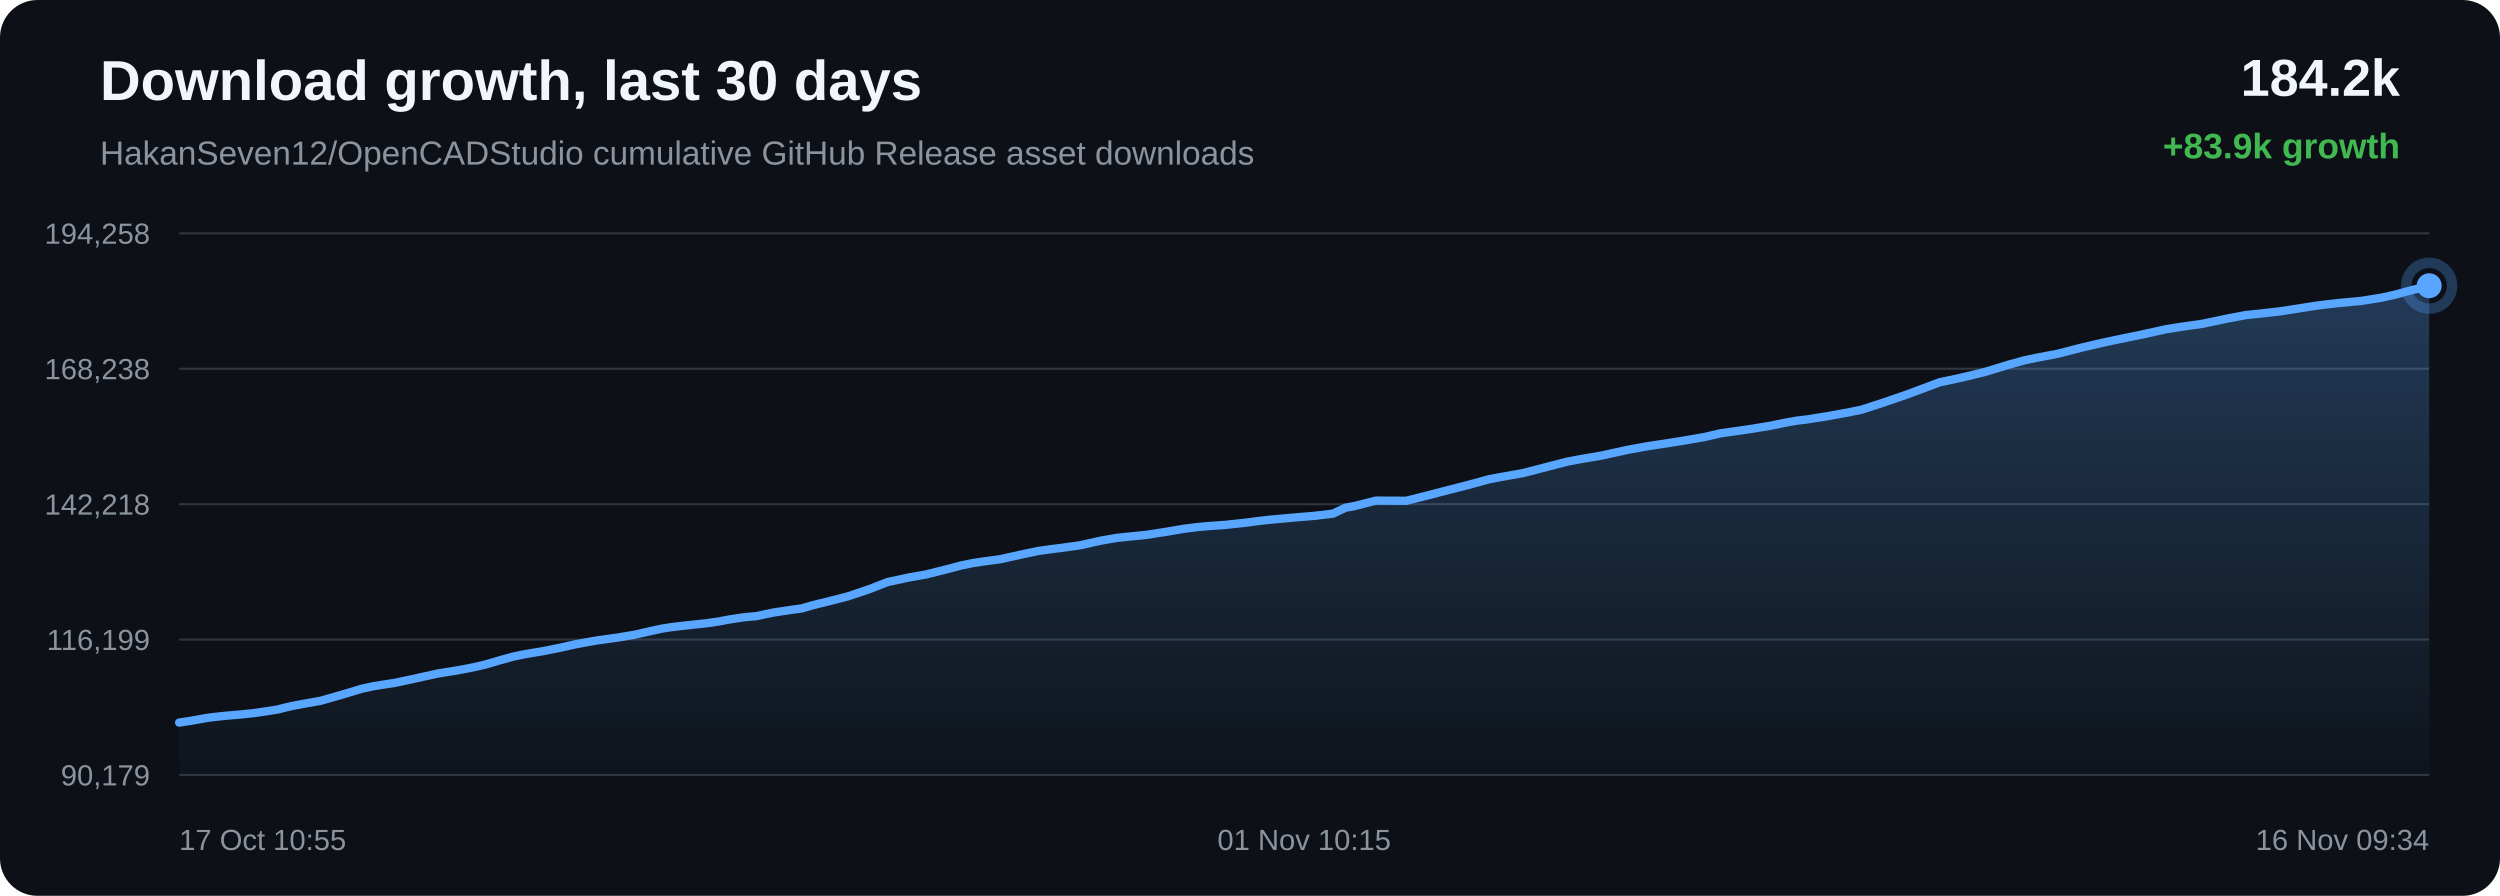
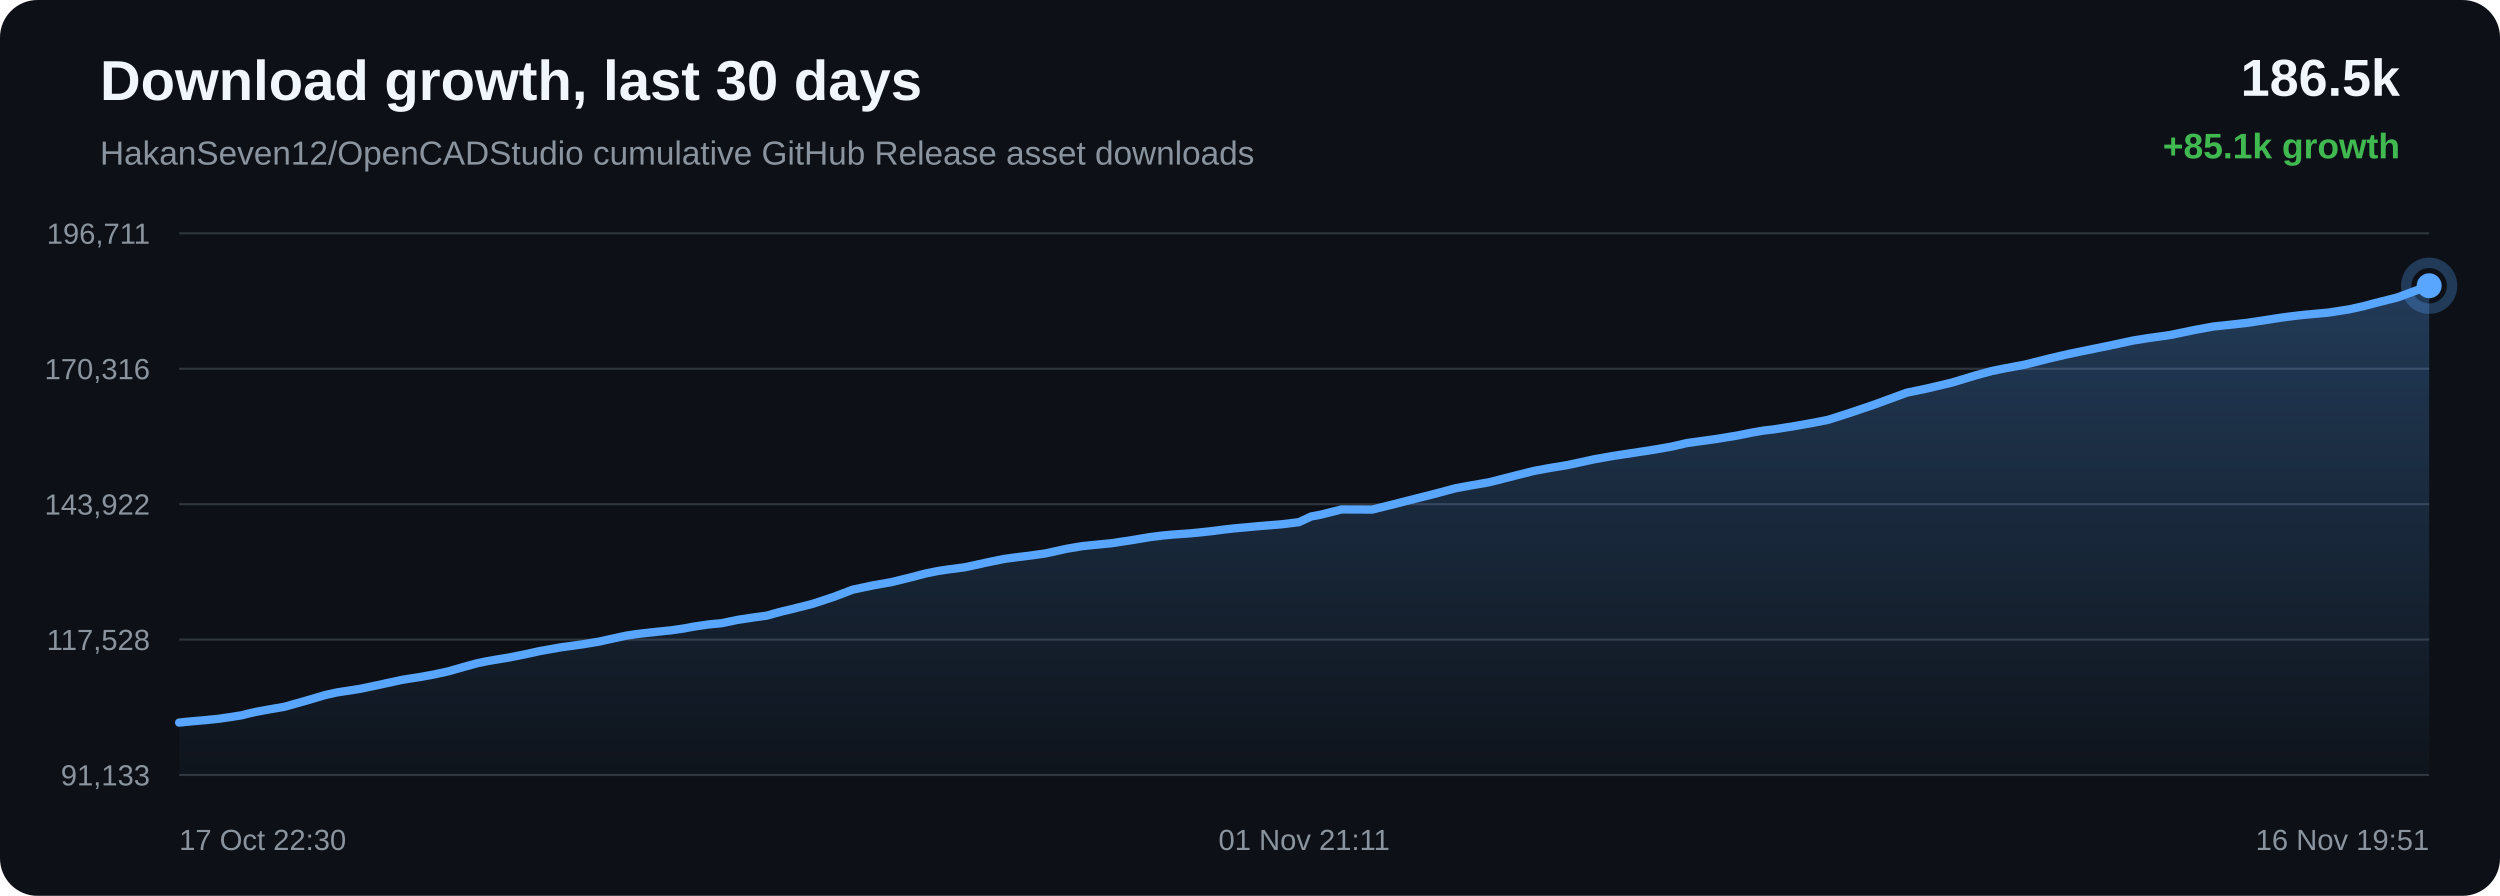
<svg xmlns="http://www.w3.org/2000/svg" width="1200" height="430" viewBox="0 0 1200 430">
  <defs>
    <linearGradient id="area" x1="0" x2="0" y1="0" y2="1">
      <stop offset="0%" stop-color="#58a6ff" stop-opacity="0.28" />
      <stop offset="100%" stop-color="#58a6ff" stop-opacity="0.02" />
    </linearGradient>
  </defs>
  <rect width="100%" height="100%" rx="18" fill="#0d1117" />
  <text x="48" y="48" fill="#f0f6fc" font-family="Arial, sans-serif" font-size="27" font-weight="700">Download growth, last 30 days</text>
  <text x="48" y="79" fill="#8b949e" font-family="Arial, sans-serif" font-size="16">HakanSeven12/OpenCADStudio cumulative GitHub Release asset downloads</text>
-   <text x="1152" y="46" text-anchor="end" fill="#f0f6fc" font-family="Arial, sans-serif" font-size="25" font-weight="700">184.2k</text>
-   <text x="1152" y="76" text-anchor="end" fill="#3fb950" font-family="Arial, sans-serif" font-size="17" font-weight="700">+83.9k growth</text>
+   <text x="1152" y="46" text-anchor="end" fill="#f0f6fc" font-family="Arial, sans-serif" font-size="25" font-weight="700">186.5k</text>
+   <text x="1152" y="76" text-anchor="end" fill="#3fb950" font-family="Arial, sans-serif" font-size="17" font-weight="700">+85.1k growth</text>
  <line x1="86" y1="112.00" x2="1166" y2="112.00" stroke="#30363d" stroke-width="1" />
  <line x1="86" y1="177.00" x2="1166" y2="177.00" stroke="#30363d" stroke-width="1" />
  <line x1="86" y1="242.00" x2="1166" y2="242.00" stroke="#30363d" stroke-width="1" />
  <line x1="86" y1="307.00" x2="1166" y2="307.00" stroke="#30363d" stroke-width="1" />
  <line x1="86" y1="372.00" x2="1166" y2="372.00" stroke="#30363d" stroke-width="1" />
-   <text x="72" y="117.00" text-anchor="end" fill="#8b949e" font-family="Arial, sans-serif" font-size="14">194,258</text>
-   <text x="72" y="182.00" text-anchor="end" fill="#8b949e" font-family="Arial, sans-serif" font-size="14">168,238</text>
-   <text x="72" y="247.00" text-anchor="end" fill="#8b949e" font-family="Arial, sans-serif" font-size="14">142,218</text>
-   <text x="72" y="312.00" text-anchor="end" fill="#8b949e" font-family="Arial, sans-serif" font-size="14">116,199</text>
-   <text x="72" y="377.00" text-anchor="end" fill="#8b949e" font-family="Arial, sans-serif" font-size="14">90,179</text>
-   <path d="M 86.00 346.84 L 91.58 345.98 L 96.51 345.12 L 99.80 344.53 L 103.39 344.09 L 106.50 343.76 L 108.99 343.51 L 115.59 342.94 L 122.22 342.25 L 128.41 341.33 L 133.42 340.53 L 136.91 339.62 L 140.30 338.85 L 143.25 338.29 L 146.32 337.72 L 153.83 336.40 L 164.16 333.45 L 173.47 330.65 L 179.01 329.42 L 182.70 328.83 L 189.88 327.70 L 197.90 325.99 L 210.15 323.29 L 214.65 322.56 L 218.06 322.03 L 225.15 320.74 L 232.54 319.10 L 240.03 316.91 L 246.00 315.25 L 250.69 314.25 L 254.04 313.65 L 261.08 312.48 L 268.59 310.97 L 276.11 309.29 L 281.87 308.24 L 286.61 307.39 L 290.07 306.93 L 297.09 305.93 L 304.42 304.70 L 311.78 303.04 L 317.76 301.73 L 322.30 301.03 L 326.00 300.58 L 332.43 299.86 L 338.95 299.19 L 344.98 298.32 L 350.02 297.35 L 353.38 296.84 L 357.08 296.29 L 360.21 295.99 L 363.17 295.73 L 370.95 294.07 L 378.88 292.86 L 384.87 292.04 L 389.18 290.78 L 392.92 289.79 L 395.89 289.11 L 398.94 288.32 L 406.83 286.31 L 417.17 282.84 L 426.06 279.38 L 431.70 278.18 L 435.99 277.24 L 444.43 275.75 L 453.24 273.56 L 461.22 271.46 L 467.08 270.25 L 471.55 269.57 L 480.13 268.42 L 490.44 266.13 L 498.38 264.46 L 504.18 263.65 L 509.00 263.05 L 518.26 261.77 L 528.66 259.46 L 535.92 258.21 L 541.48 257.61 L 550.08 256.76 L 560.04 255.22 L 568.26 253.82 L 574.51 253.02 L 579.43 252.56 L 588.12 251.94 L 597.58 250.94 L 603.83 250.12 L 608.66 249.56 L 613.04 249.15 L 621.73 248.36 L 631.45 247.55 L 639.87 246.53 L 645.73 243.74 L 650.58 242.81 L 660.32 240.31 L 675.02 240.37 L 684.84 237.91 L 693.16 235.74 L 704.35 232.87 L 714.87 230.01 L 721.57 228.76 L 731.16 227.06 L 743.28 223.91 L 752.41 221.56 L 759.01 220.32 L 768.92 218.63 L 781.41 215.89 L 790.11 214.31 L 796.47 213.32 L 807.25 211.66 L 818.32 209.74 L 825.79 208.00 L 830.98 207.26 L 839.97 205.98 L 850.22 204.28 L 857.09 202.87 L 862.47 201.91 L 867.25 201.35 L 876.81 199.83 L 886.89 198.01 L 893.63 196.63 L 899.22 194.81 L 904.11 193.22 L 915.47 189.30 L 931.11 183.47 L 941.03 181.37 L 952.64 178.57 L 964.08 175.07 L 971.78 172.94 L 977.17 171.81 L 987.85 169.77 L 999.29 166.82 L 1008.51 164.66 L 1015.36 163.21 L 1028.12 160.57 L 1039.76 158.02 L 1047.09 156.84 L 1057.33 155.39 L 1069.50 152.83 L 1078.09 151.22 L 1084.36 150.58 L 1094.52 149.42 L 1104.42 147.89 L 1111.19 146.81 L 1116.85 146.09 L 1121.91 145.51 L 1133.40 144.44 L 1143.32 142.85 L 1150.10 141.32 L 1155.61 139.80 L 1166.00 137.16 L 1166.00 372.00 L 86.00 372.00 Z" fill="url(#area)" />
-   <path d="M 86.00 346.84 L 91.58 345.98 L 96.51 345.12 L 99.80 344.53 L 103.39 344.09 L 106.50 343.76 L 108.99 343.51 L 115.59 342.94 L 122.22 342.25 L 128.41 341.33 L 133.42 340.53 L 136.91 339.62 L 140.30 338.85 L 143.25 338.29 L 146.32 337.72 L 153.83 336.40 L 164.16 333.45 L 173.47 330.65 L 179.01 329.42 L 182.70 328.83 L 189.88 327.70 L 197.90 325.99 L 210.15 323.29 L 214.65 322.56 L 218.06 322.03 L 225.15 320.74 L 232.54 319.10 L 240.03 316.91 L 246.00 315.25 L 250.69 314.25 L 254.04 313.65 L 261.08 312.48 L 268.59 310.97 L 276.11 309.29 L 281.87 308.24 L 286.61 307.39 L 290.07 306.93 L 297.09 305.93 L 304.42 304.70 L 311.78 303.04 L 317.76 301.73 L 322.30 301.03 L 326.00 300.58 L 332.43 299.86 L 338.95 299.19 L 344.98 298.32 L 350.02 297.35 L 353.38 296.84 L 357.08 296.29 L 360.21 295.99 L 363.17 295.73 L 370.95 294.07 L 378.88 292.86 L 384.87 292.04 L 389.18 290.78 L 392.92 289.79 L 395.89 289.11 L 398.94 288.32 L 406.83 286.31 L 417.17 282.84 L 426.06 279.38 L 431.70 278.18 L 435.99 277.24 L 444.43 275.75 L 453.24 273.56 L 461.22 271.46 L 467.08 270.25 L 471.55 269.57 L 480.13 268.42 L 490.44 266.13 L 498.38 264.46 L 504.18 263.65 L 509.00 263.05 L 518.26 261.77 L 528.66 259.46 L 535.92 258.21 L 541.48 257.61 L 550.08 256.76 L 560.04 255.22 L 568.26 253.82 L 574.51 253.02 L 579.43 252.56 L 588.12 251.94 L 597.58 250.94 L 603.83 250.12 L 608.66 249.56 L 613.04 249.15 L 621.73 248.36 L 631.45 247.55 L 639.87 246.53 L 645.73 243.74 L 650.58 242.81 L 660.32 240.31 L 675.02 240.37 L 684.84 237.91 L 693.16 235.74 L 704.35 232.87 L 714.87 230.01 L 721.57 228.76 L 731.16 227.06 L 743.28 223.91 L 752.41 221.56 L 759.01 220.32 L 768.92 218.63 L 781.41 215.89 L 790.11 214.31 L 796.47 213.32 L 807.25 211.66 L 818.32 209.74 L 825.79 208.00 L 830.98 207.26 L 839.97 205.98 L 850.22 204.28 L 857.09 202.87 L 862.47 201.91 L 867.25 201.35 L 876.81 199.83 L 886.89 198.01 L 893.63 196.63 L 899.22 194.81 L 904.11 193.22 L 915.47 189.30 L 931.11 183.47 L 941.03 181.37 L 952.64 178.57 L 964.08 175.07 L 971.78 172.94 L 977.17 171.81 L 987.85 169.77 L 999.29 166.82 L 1008.51 164.66 L 1015.36 163.21 L 1028.12 160.57 L 1039.76 158.02 L 1047.09 156.84 L 1057.33 155.39 L 1069.50 152.83 L 1078.09 151.22 L 1084.36 150.58 L 1094.52 149.42 L 1104.42 147.89 L 1111.19 146.81 L 1116.85 146.09 L 1121.91 145.51 L 1133.40 144.44 L 1143.32 142.85 L 1150.10 141.32 L 1155.61 139.80 L 1166.00 137.16" fill="none" stroke="#58a6ff" stroke-width="4" stroke-linecap="round" stroke-linejoin="round" />
+   <text x="72" y="117.00" text-anchor="end" fill="#8b949e" font-family="Arial, sans-serif" font-size="14">196,711</text>
+   <text x="72" y="182.00" text-anchor="end" fill="#8b949e" font-family="Arial, sans-serif" font-size="14">170,316</text>
+   <text x="72" y="247.00" text-anchor="end" fill="#8b949e" font-family="Arial, sans-serif" font-size="14">143,922</text>
+   <text x="72" y="312.00" text-anchor="end" fill="#8b949e" font-family="Arial, sans-serif" font-size="14">117,528</text>
+   <text x="72" y="377.00" text-anchor="end" fill="#8b949e" font-family="Arial, sans-serif" font-size="14">91,133</text>
+   <path d="M 86.00 346.84 L 89.11 346.51 L 91.61 346.27 L 98.22 345.70 L 104.87 345.02 L 111.07 344.12 L 116.09 343.33 L 119.58 342.43 L 122.97 341.67 L 125.94 341.12 L 129.01 340.56 L 136.53 339.26 L 146.88 336.34 L 156.21 333.59 L 161.76 332.37 L 165.45 331.79 L 172.65 330.68 L 180.68 329.00 L 192.95 326.33 L 197.46 325.61 L 200.88 325.09 L 207.98 323.82 L 215.39 322.20 L 222.89 320.05 L 228.87 318.41 L 233.57 317.42 L 236.92 316.83 L 243.98 315.67 L 251.50 314.18 L 259.03 312.53 L 264.81 311.50 L 269.56 310.66 L 273.02 310.20 L 280.05 309.22 L 287.40 308.00 L 294.77 306.37 L 300.76 305.08 L 305.31 304.39 L 309.01 303.95 L 315.45 303.24 L 321.98 302.57 L 328.03 301.71 L 333.08 300.76 L 336.45 300.26 L 340.15 299.72 L 343.28 299.42 L 346.25 299.16 L 354.05 297.53 L 361.99 296.34 L 368.00 295.52 L 372.31 294.29 L 376.05 293.31 L 379.04 292.63 L 382.08 291.86 L 389.99 289.87 L 400.35 286.45 L 409.26 283.05 L 414.91 281.86 L 419.21 280.94 L 427.66 279.47 L 436.48 277.31 L 444.48 275.23 L 450.36 274.05 L 454.82 273.38 L 463.42 272.24 L 473.75 269.98 L 481.71 268.33 L 487.52 267.54 L 492.35 266.94 L 501.63 265.69 L 512.05 263.40 L 519.31 262.17 L 524.88 261.59 L 533.50 260.75 L 543.48 259.23 L 551.71 257.85 L 557.98 257.05 L 562.91 256.60 L 571.61 255.99 L 581.09 255.01 L 587.35 254.20 L 592.19 253.64 L 596.58 253.25 L 605.28 252.46 L 615.02 251.67 L 623.45 250.66 L 629.33 247.92 L 634.18 246.99 L 643.94 244.53 L 658.67 244.59 L 668.50 242.16 L 676.84 240.02 L 688.05 237.20 L 698.59 234.37 L 705.30 233.14 L 714.91 231.46 L 727.05 228.36 L 736.20 226.05 L 742.81 224.83 L 752.74 223.16 L 765.25 220.45 L 773.97 218.90 L 780.34 217.92 L 791.14 216.29 L 802.23 214.40 L 809.71 212.67 L 814.91 211.95 L 823.91 210.69 L 834.19 209.01 L 841.06 207.62 L 846.45 206.68 L 851.24 206.13 L 860.82 204.62 L 870.92 202.83 L 877.67 201.47 L 883.27 199.67 L 888.18 198.10 L 899.56 194.24 L 915.22 188.50 L 925.15 186.43 L 936.79 183.67 L 948.26 180.21 L 955.96 178.11 L 961.36 177.00 L 972.07 174.99 L 983.53 172.09 L 992.76 169.95 L 999.63 168.52 L 1012.40 165.92 L 1024.07 163.41 L 1031.41 162.25 L 1041.67 160.81 L 1053.86 158.29 L 1062.47 156.71 L 1068.74 156.07 L 1078.92 154.93 L 1088.85 153.42 L 1095.63 152.36 L 1101.30 151.65 L 1106.36 151.08 L 1117.87 150.02 L 1127.82 148.45 L 1134.61 146.94 L 1140.13 145.45 L 1150.54 142.84 L 1166.00 137.16 L 1166.00 372.00 L 86.00 372.00 Z" fill="url(#area)" />
+   <path d="M 86.00 346.84 L 89.11 346.51 L 91.61 346.27 L 98.22 345.70 L 104.87 345.02 L 111.07 344.12 L 116.09 343.33 L 119.58 342.43 L 122.97 341.67 L 125.94 341.12 L 129.01 340.56 L 136.53 339.26 L 146.88 336.34 L 156.21 333.59 L 161.76 332.37 L 165.45 331.79 L 172.65 330.68 L 180.68 329.00 L 192.95 326.33 L 197.46 325.61 L 200.88 325.09 L 207.98 323.82 L 215.39 322.20 L 222.89 320.05 L 228.87 318.41 L 233.57 317.42 L 236.92 316.83 L 243.98 315.67 L 251.50 314.18 L 259.03 312.53 L 264.81 311.50 L 269.56 310.66 L 273.02 310.20 L 280.05 309.22 L 287.40 308.00 L 294.77 306.37 L 300.76 305.08 L 305.31 304.39 L 309.01 303.95 L 315.45 303.24 L 321.98 302.57 L 328.03 301.71 L 333.08 300.76 L 336.45 300.26 L 340.15 299.72 L 343.28 299.42 L 346.25 299.16 L 354.05 297.53 L 361.99 296.34 L 368.00 295.52 L 372.31 294.29 L 376.05 293.31 L 379.04 292.63 L 382.08 291.86 L 389.99 289.87 L 400.35 286.45 L 409.26 283.05 L 414.91 281.86 L 419.21 280.94 L 427.66 279.47 L 436.48 277.31 L 444.48 275.23 L 450.36 274.05 L 454.82 273.38 L 463.42 272.24 L 473.75 269.98 L 481.71 268.33 L 487.52 267.54 L 492.35 266.94 L 501.63 265.69 L 512.05 263.40 L 519.31 262.17 L 524.88 261.59 L 533.50 260.75 L 543.48 259.23 L 551.71 257.85 L 557.98 257.05 L 562.91 256.60 L 571.61 255.99 L 581.09 255.01 L 587.35 254.20 L 592.19 253.64 L 596.58 253.25 L 605.28 252.46 L 615.02 251.67 L 623.45 250.66 L 629.33 247.92 L 634.18 246.99 L 643.94 244.53 L 658.67 244.59 L 668.50 242.16 L 676.84 240.02 L 688.05 237.20 L 698.59 234.37 L 705.30 233.14 L 714.91 231.46 L 727.05 228.36 L 736.20 226.05 L 742.81 224.83 L 752.74 223.16 L 765.25 220.45 L 773.97 218.90 L 780.34 217.92 L 791.14 216.29 L 802.23 214.40 L 809.71 212.67 L 814.91 211.95 L 823.91 210.69 L 834.19 209.01 L 841.06 207.62 L 846.45 206.68 L 851.24 206.13 L 860.82 204.62 L 870.92 202.83 L 877.67 201.47 L 883.27 199.67 L 888.18 198.10 L 899.56 194.24 L 915.22 188.50 L 925.15 186.43 L 936.79 183.67 L 948.26 180.21 L 955.96 178.11 L 961.36 177.00 L 972.07 174.99 L 983.53 172.09 L 992.76 169.95 L 999.63 168.52 L 1012.40 165.92 L 1024.07 163.41 L 1031.41 162.25 L 1041.67 160.81 L 1053.86 158.29 L 1062.47 156.71 L 1068.74 156.07 L 1078.92 154.93 L 1088.85 153.42 L 1095.63 152.36 L 1101.30 151.65 L 1106.36 151.08 L 1117.87 150.02 L 1127.82 148.45 L 1134.61 146.94 L 1140.13 145.45 L 1150.54 142.84 L 1166.00 137.16" fill="none" stroke="#58a6ff" stroke-width="4" stroke-linecap="round" stroke-linejoin="round" />
  <circle cx="1166.00" cy="137.16" r="6" fill="#58a6ff" />
  <circle cx="1166.00" cy="137.16" r="11" fill="none" stroke="#58a6ff" stroke-opacity="0.28" stroke-width="5" />
-   <text x="86.00" y="408" text-anchor="start" fill="#8b949e" font-family="Arial, sans-serif" font-size="14">17 Oct 10:55</text>
-   <text x="626.00" y="408" text-anchor="middle" fill="#8b949e" font-family="Arial, sans-serif" font-size="14">01 Nov 10:15</text>
-   <text x="1166.00" y="408" text-anchor="end" fill="#8b949e" font-family="Arial, sans-serif" font-size="14">16 Nov 09:34</text>
+   <text x="86.00" y="408" text-anchor="start" fill="#8b949e" font-family="Arial, sans-serif" font-size="14">17 Oct 22:30</text>
+   <text x="626.00" y="408" text-anchor="middle" fill="#8b949e" font-family="Arial, sans-serif" font-size="14">01 Nov 21:11</text>
+   <text x="1166.00" y="408" text-anchor="end" fill="#8b949e" font-family="Arial, sans-serif" font-size="14">16 Nov 19:51</text>
</svg>
